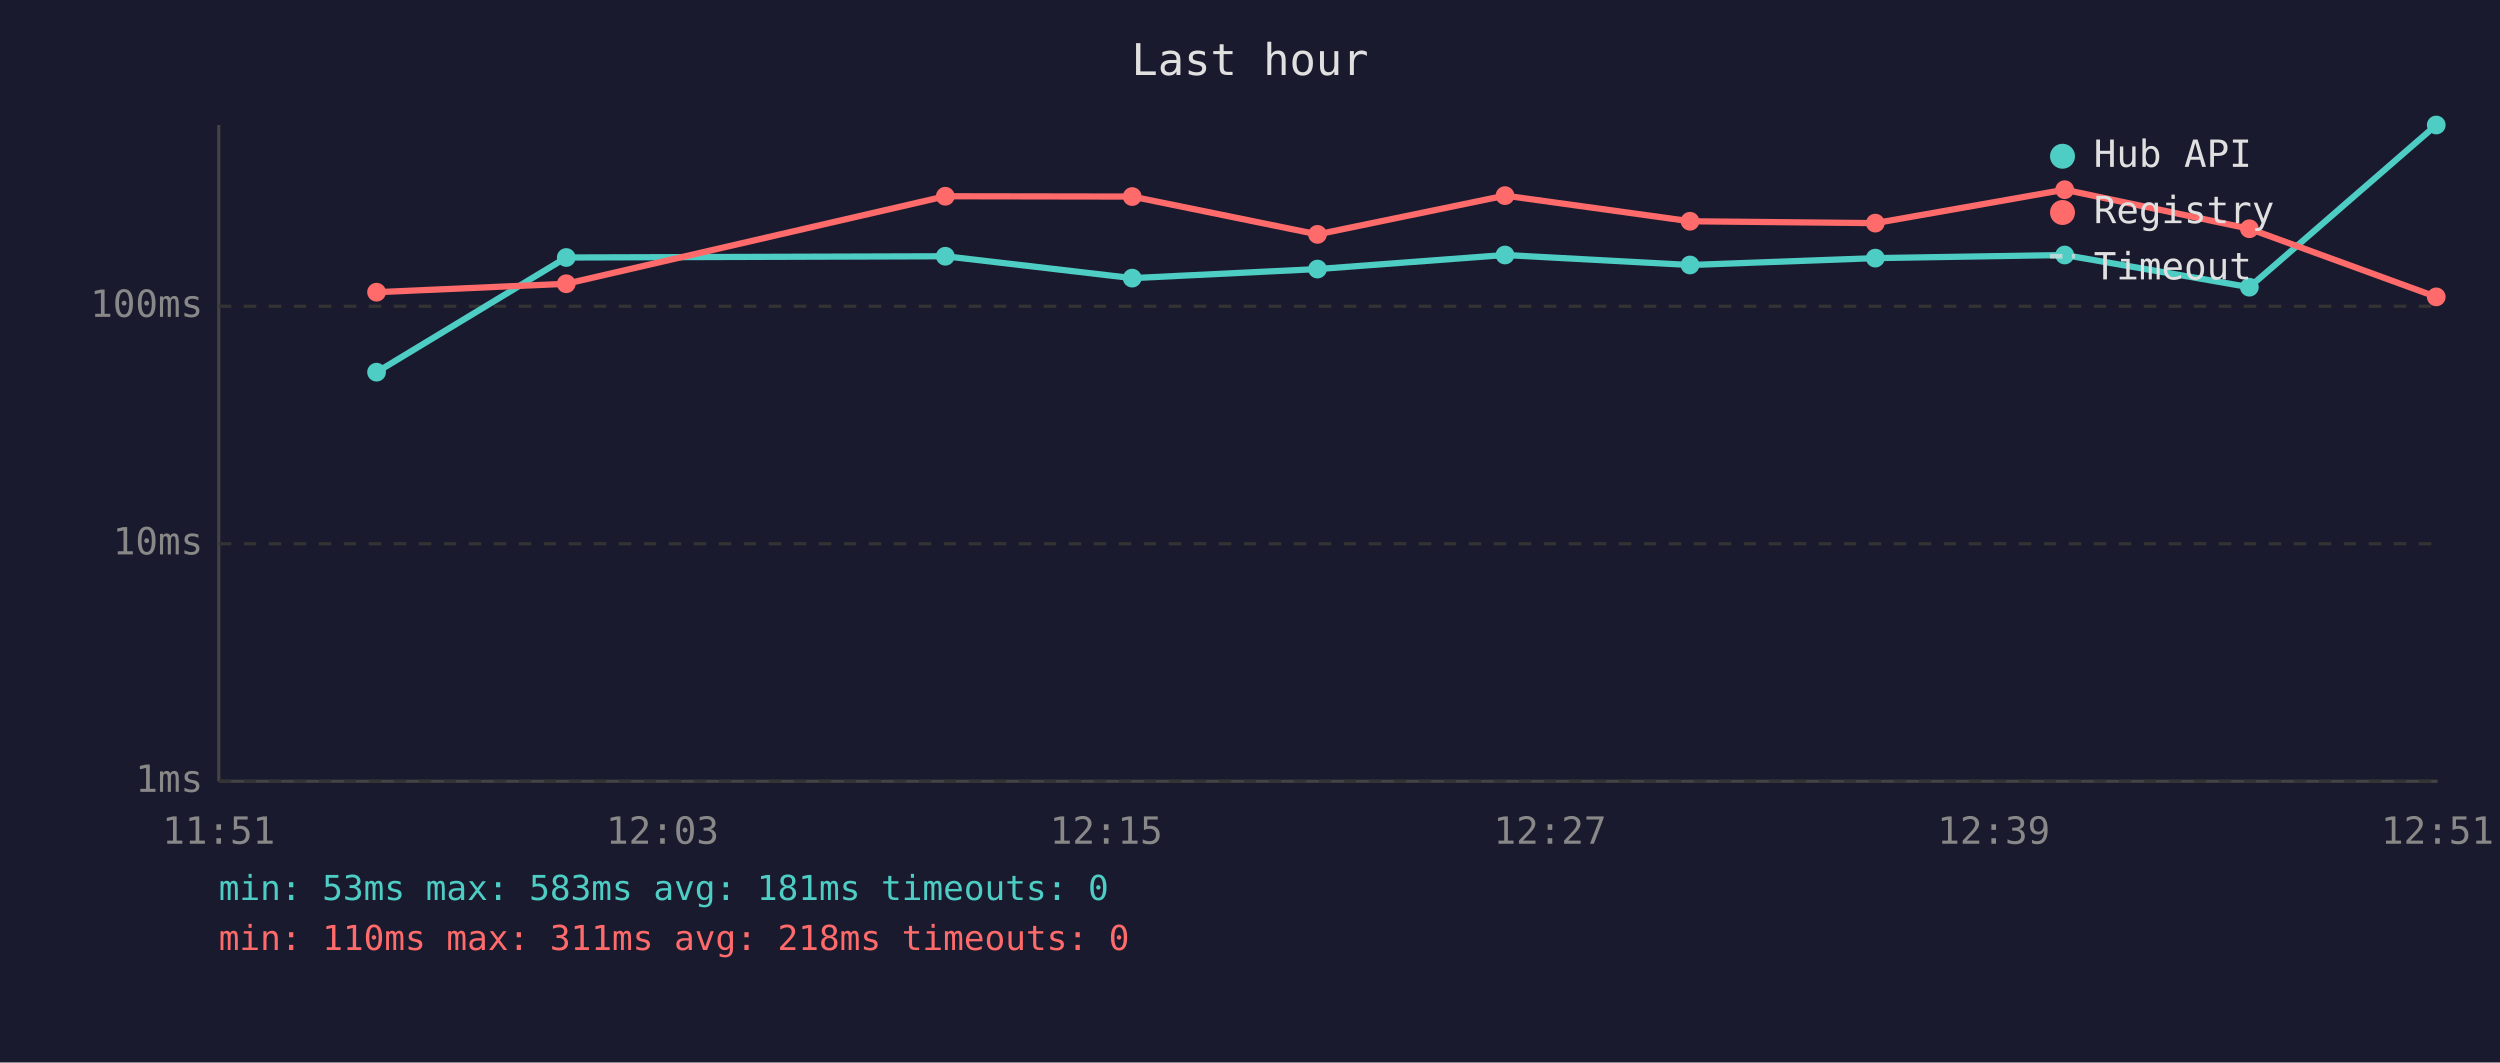
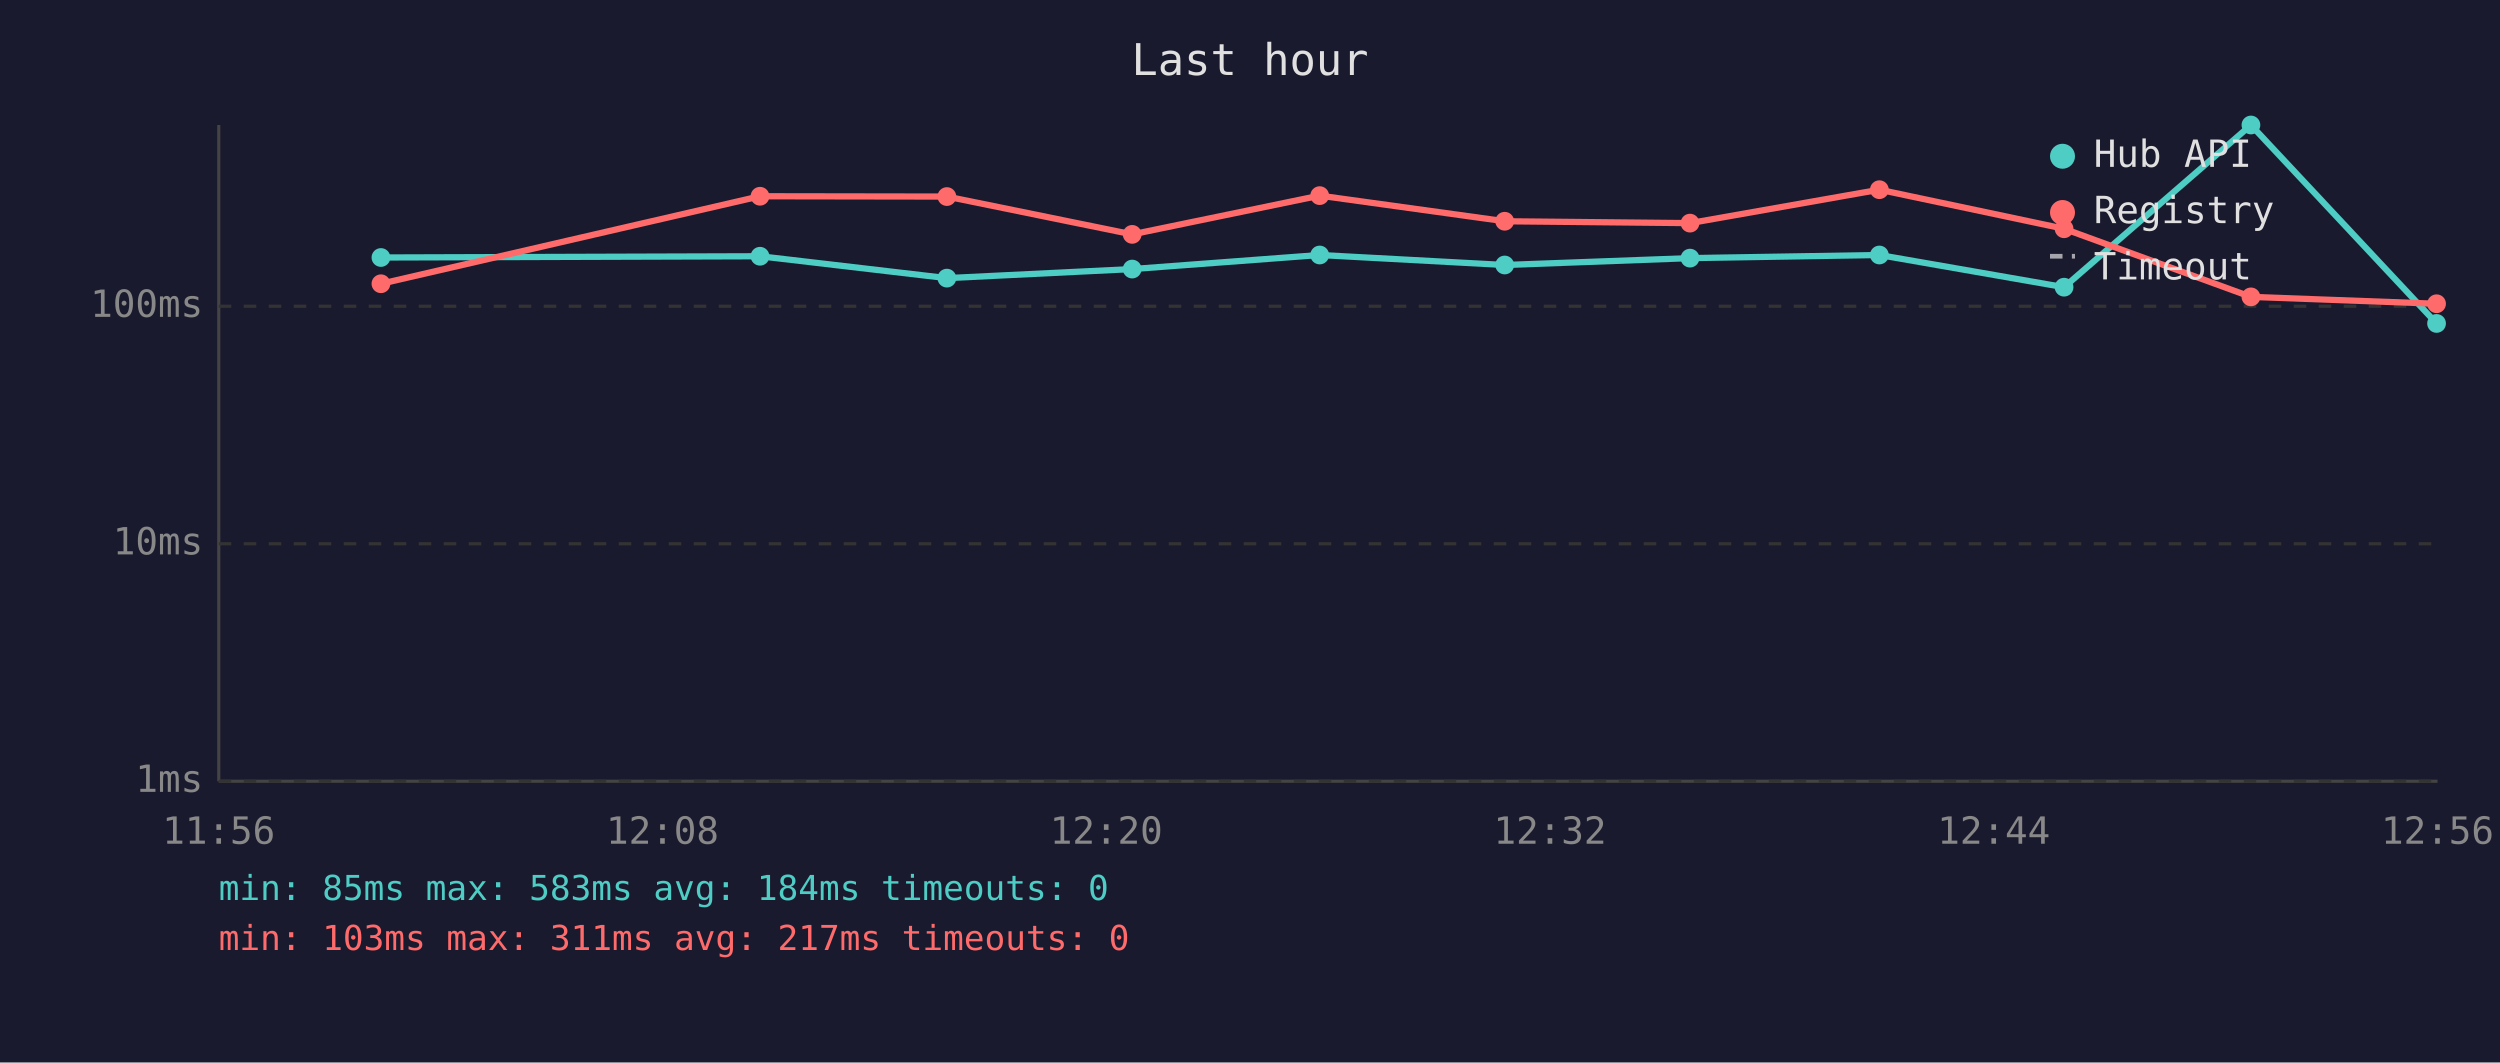
<svg xmlns="http://www.w3.org/2000/svg" viewBox="0 0 800 340" font-family="monospace" font-size="12">
  <rect width="800" height="340" fill="#1a1a2e" />
  <text x="400" y="24" fill="#e0e0e0" font-size="14" text-anchor="middle">Last hour</text>
  <line x1="70" y1="40" x2="70" y2="250" stroke="#444" stroke-width="1" />
  <line x1="70" y1="250" x2="780" y2="250" stroke="#444" stroke-width="1" />
  <line x1="70" y1="250" x2="780" y2="250" stroke="#333" stroke-width="1" stroke-dasharray="4" />
  <text x="65" y="250" fill="#888" text-anchor="end" dominant-baseline="middle">1ms</text>
  <line x1="70" y1="174" x2="780" y2="174" stroke="#333" stroke-width="1" stroke-dasharray="4" />
  <text x="65" y="174" fill="#888" text-anchor="end" dominant-baseline="middle">10ms</text>
  <line x1="70" y1="98" x2="780" y2="98" stroke="#333" stroke-width="1" stroke-dasharray="4" />
  <text x="65" y="98" fill="#888" text-anchor="end" dominant-baseline="middle">100ms</text>
-   <text x="70" y="270" fill="#888" text-anchor="middle">11:51</text>
-   <text x="212" y="270" fill="#888" text-anchor="middle">12:03</text>
-   <text x="354" y="270" fill="#888" text-anchor="middle">12:15</text>
-   <text x="496" y="270" fill="#888" text-anchor="middle">12:27</text>
-   <text x="638" y="270" fill="#888" text-anchor="middle">12:39</text>
-   <text x="780" y="270" fill="#888" text-anchor="middle">12:51</text>
-   <polyline points="120.5,119.1 181.2,82.4 302.5,82.0 362.3,89.0 421.6,86.1 481.6,81.6 540.8,84.8 600.1,82.6 660.7,81.6 719.8,91.9 779.6,40.0" fill="none" stroke="#4ecdc4" stroke-width="2" opacity="1" />
-   <circle cx="120.5" cy="119.1" r="3" fill="#4ecdc4" />
-   <circle cx="181.2" cy="82.4" r="3" fill="#4ecdc4" />
-   <circle cx="302.5" cy="82.0" r="3" fill="#4ecdc4" />
-   <circle cx="362.3" cy="89.0" r="3" fill="#4ecdc4" />
-   <circle cx="421.6" cy="86.1" r="3" fill="#4ecdc4" />
-   <circle cx="481.6" cy="81.6" r="3" fill="#4ecdc4" />
-   <circle cx="540.8" cy="84.8" r="3" fill="#4ecdc4" />
-   <circle cx="600.1" cy="82.6" r="3" fill="#4ecdc4" />
-   <circle cx="660.7" cy="81.6" r="3" fill="#4ecdc4" />
-   <circle cx="719.8" cy="91.9" r="3" fill="#4ecdc4" />
-   <circle cx="779.6" cy="40.0" r="3" fill="#4ecdc4" />
-   <polyline points="120.5,93.5 181.2,90.8 302.5,62.8 362.3,62.9 421.6,75.0 481.6,62.6 540.8,70.8 600.1,71.4 660.7,60.7 719.8,73.2 779.6,95.0" fill="none" stroke="#ff6b6b" stroke-width="2" opacity="1" />
-   <circle cx="120.5" cy="93.5" r="3" fill="#ff6b6b" />
-   <circle cx="181.2" cy="90.8" r="3" fill="#ff6b6b" />
-   <circle cx="302.5" cy="62.8" r="3" fill="#ff6b6b" />
-   <circle cx="362.3" cy="62.9" r="3" fill="#ff6b6b" />
-   <circle cx="421.6" cy="75.0" r="3" fill="#ff6b6b" />
-   <circle cx="481.6" cy="62.6" r="3" fill="#ff6b6b" />
-   <circle cx="540.8" cy="70.8" r="3" fill="#ff6b6b" />
-   <circle cx="600.1" cy="71.4" r="3" fill="#ff6b6b" />
-   <circle cx="660.7" cy="60.7" r="3" fill="#ff6b6b" />
-   <circle cx="719.8" cy="73.2" r="3" fill="#ff6b6b" />
-   <circle cx="779.6" cy="95.0" r="3" fill="#ff6b6b" />
+   <text x="70" y="270" fill="#888" text-anchor="middle">11:56</text>
+   <text x="212" y="270" fill="#888" text-anchor="middle">12:08</text>
+   <text x="354" y="270" fill="#888" text-anchor="middle">12:20</text>
+   <text x="496" y="270" fill="#888" text-anchor="middle">12:32</text>
+   <text x="638" y="270" fill="#888" text-anchor="middle">12:44</text>
+   <text x="780" y="270" fill="#888" text-anchor="middle">12:56</text>
+   <polyline points="121.9,82.4 243.2,82.0 303.0,89.0 362.3,86.1 422.3,81.6 481.5,84.8 540.8,82.6 601.4,81.6 660.5,91.9 720.3,40.0 779.7,103.5" fill="none" stroke="#4ecdc4" stroke-width="2" opacity="1" />
+   <circle cx="121.9" cy="82.4" r="3" fill="#4ecdc4" />
+   <circle cx="243.2" cy="82.0" r="3" fill="#4ecdc4" />
+   <circle cx="303.0" cy="89.0" r="3" fill="#4ecdc4" />
+   <circle cx="362.3" cy="86.1" r="3" fill="#4ecdc4" />
+   <circle cx="422.3" cy="81.6" r="3" fill="#4ecdc4" />
+   <circle cx="481.5" cy="84.8" r="3" fill="#4ecdc4" />
+   <circle cx="540.8" cy="82.6" r="3" fill="#4ecdc4" />
+   <circle cx="601.4" cy="81.6" r="3" fill="#4ecdc4" />
+   <circle cx="660.5" cy="91.9" r="3" fill="#4ecdc4" />
+   <circle cx="720.3" cy="40.0" r="3" fill="#4ecdc4" />
+   <circle cx="779.7" cy="103.5" r="3" fill="#4ecdc4" />
+   <polyline points="121.9,90.8 243.2,62.8 303.0,62.9 362.3,75.0 422.3,62.6 481.5,70.8 540.8,71.4 601.4,60.7 660.5,73.2 720.3,95.0 779.7,97.2" fill="none" stroke="#ff6b6b" stroke-width="2" opacity="1" />
+   <circle cx="121.9" cy="90.8" r="3" fill="#ff6b6b" />
+   <circle cx="243.2" cy="62.8" r="3" fill="#ff6b6b" />
+   <circle cx="303.0" cy="62.9" r="3" fill="#ff6b6b" />
+   <circle cx="362.3" cy="75.0" r="3" fill="#ff6b6b" />
+   <circle cx="422.3" cy="62.6" r="3" fill="#ff6b6b" />
+   <circle cx="481.5" cy="70.8" r="3" fill="#ff6b6b" />
+   <circle cx="540.8" cy="71.4" r="3" fill="#ff6b6b" />
+   <circle cx="601.4" cy="60.7" r="3" fill="#ff6b6b" />
+   <circle cx="660.5" cy="73.2" r="3" fill="#ff6b6b" />
+   <circle cx="720.3" cy="95.0" r="3" fill="#ff6b6b" />
+   <circle cx="779.7" cy="97.2" r="3" fill="#ff6b6b" />
  <circle cx="660" cy="50" r="4" fill="#4ecdc4" />
  <text x="670" y="50" fill="#e0e0e0" dominant-baseline="middle">Hub API</text>
  <circle cx="660" cy="68" r="4" fill="#ff6b6b" />
  <text x="670" y="68" fill="#e0e0e0" dominant-baseline="middle">Registry</text>
  <line x1="656" y1="82" x2="664" y2="82" stroke="#e0e0e0" stroke-width="1.5" stroke-dasharray="4,3" opacity="0.7" />
  <text x="670" y="86" fill="#e0e0e0" dominant-baseline="middle">Timeout</text>
-   <text x="70" y="288" fill="#4ecdc4" font-size="11">min: 53ms  max: 583ms  avg: 181ms  timeouts: 0</text>
-   <text x="70" y="304" fill="#ff6b6b" font-size="11">min: 110ms  max: 311ms  avg: 218ms  timeouts: 0</text>
+   <text x="70" y="288" fill="#4ecdc4" font-size="11">min: 85ms  max: 583ms  avg: 184ms  timeouts: 0</text>
+   <text x="70" y="304" fill="#ff6b6b" font-size="11">min: 103ms  max: 311ms  avg: 217ms  timeouts: 0</text>
</svg>
